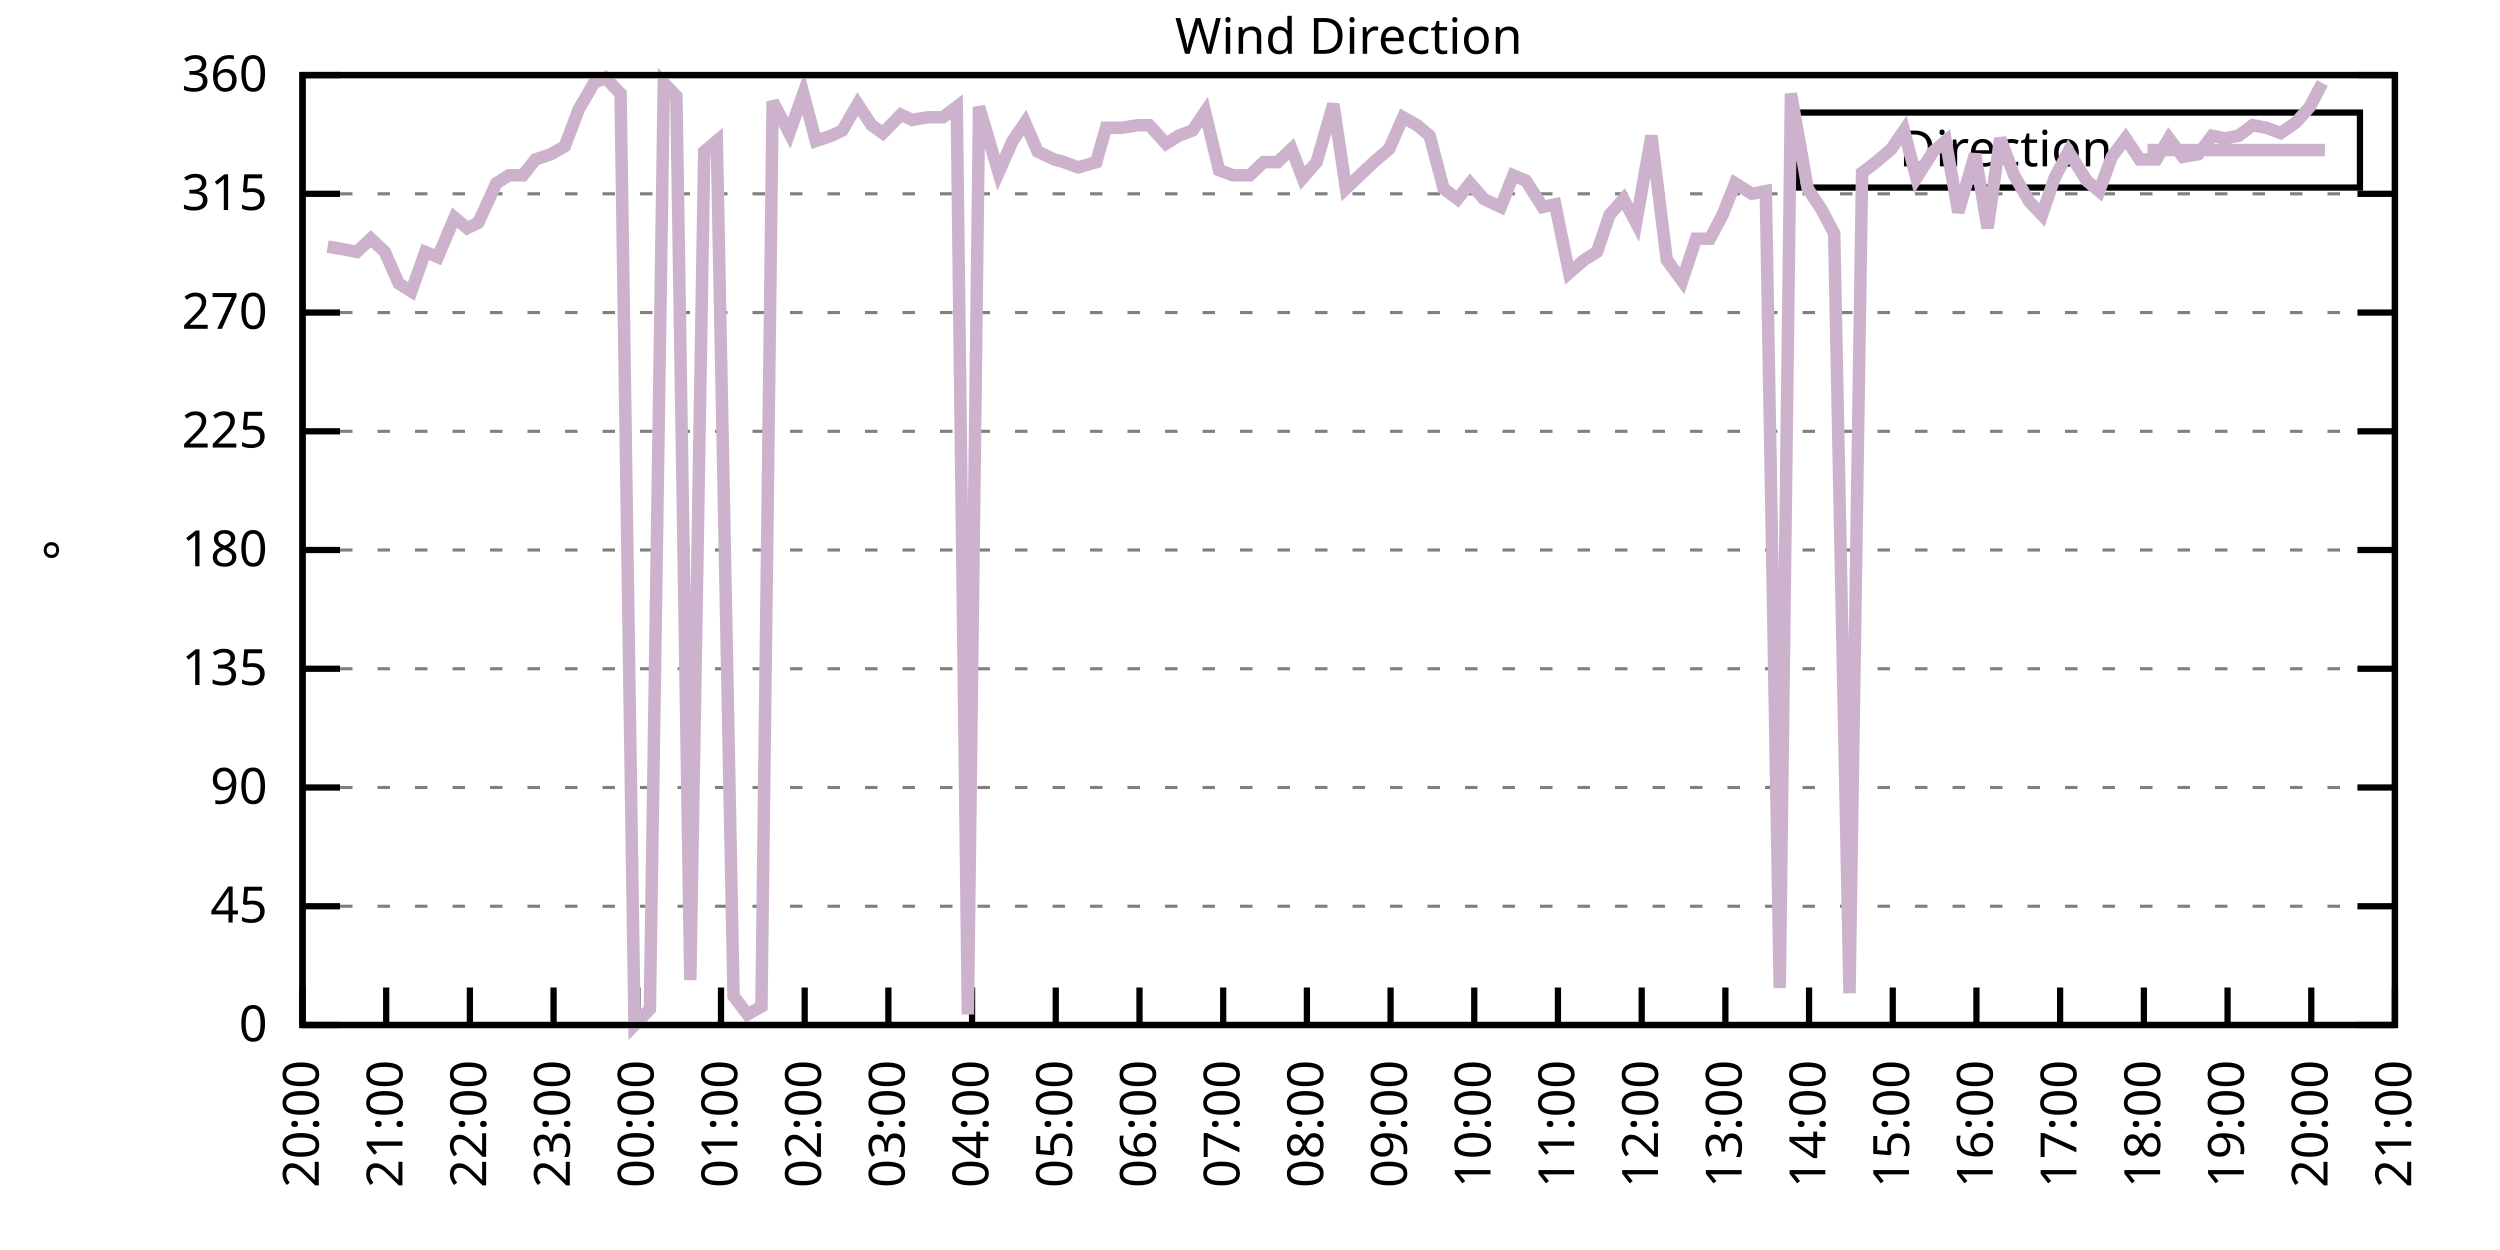
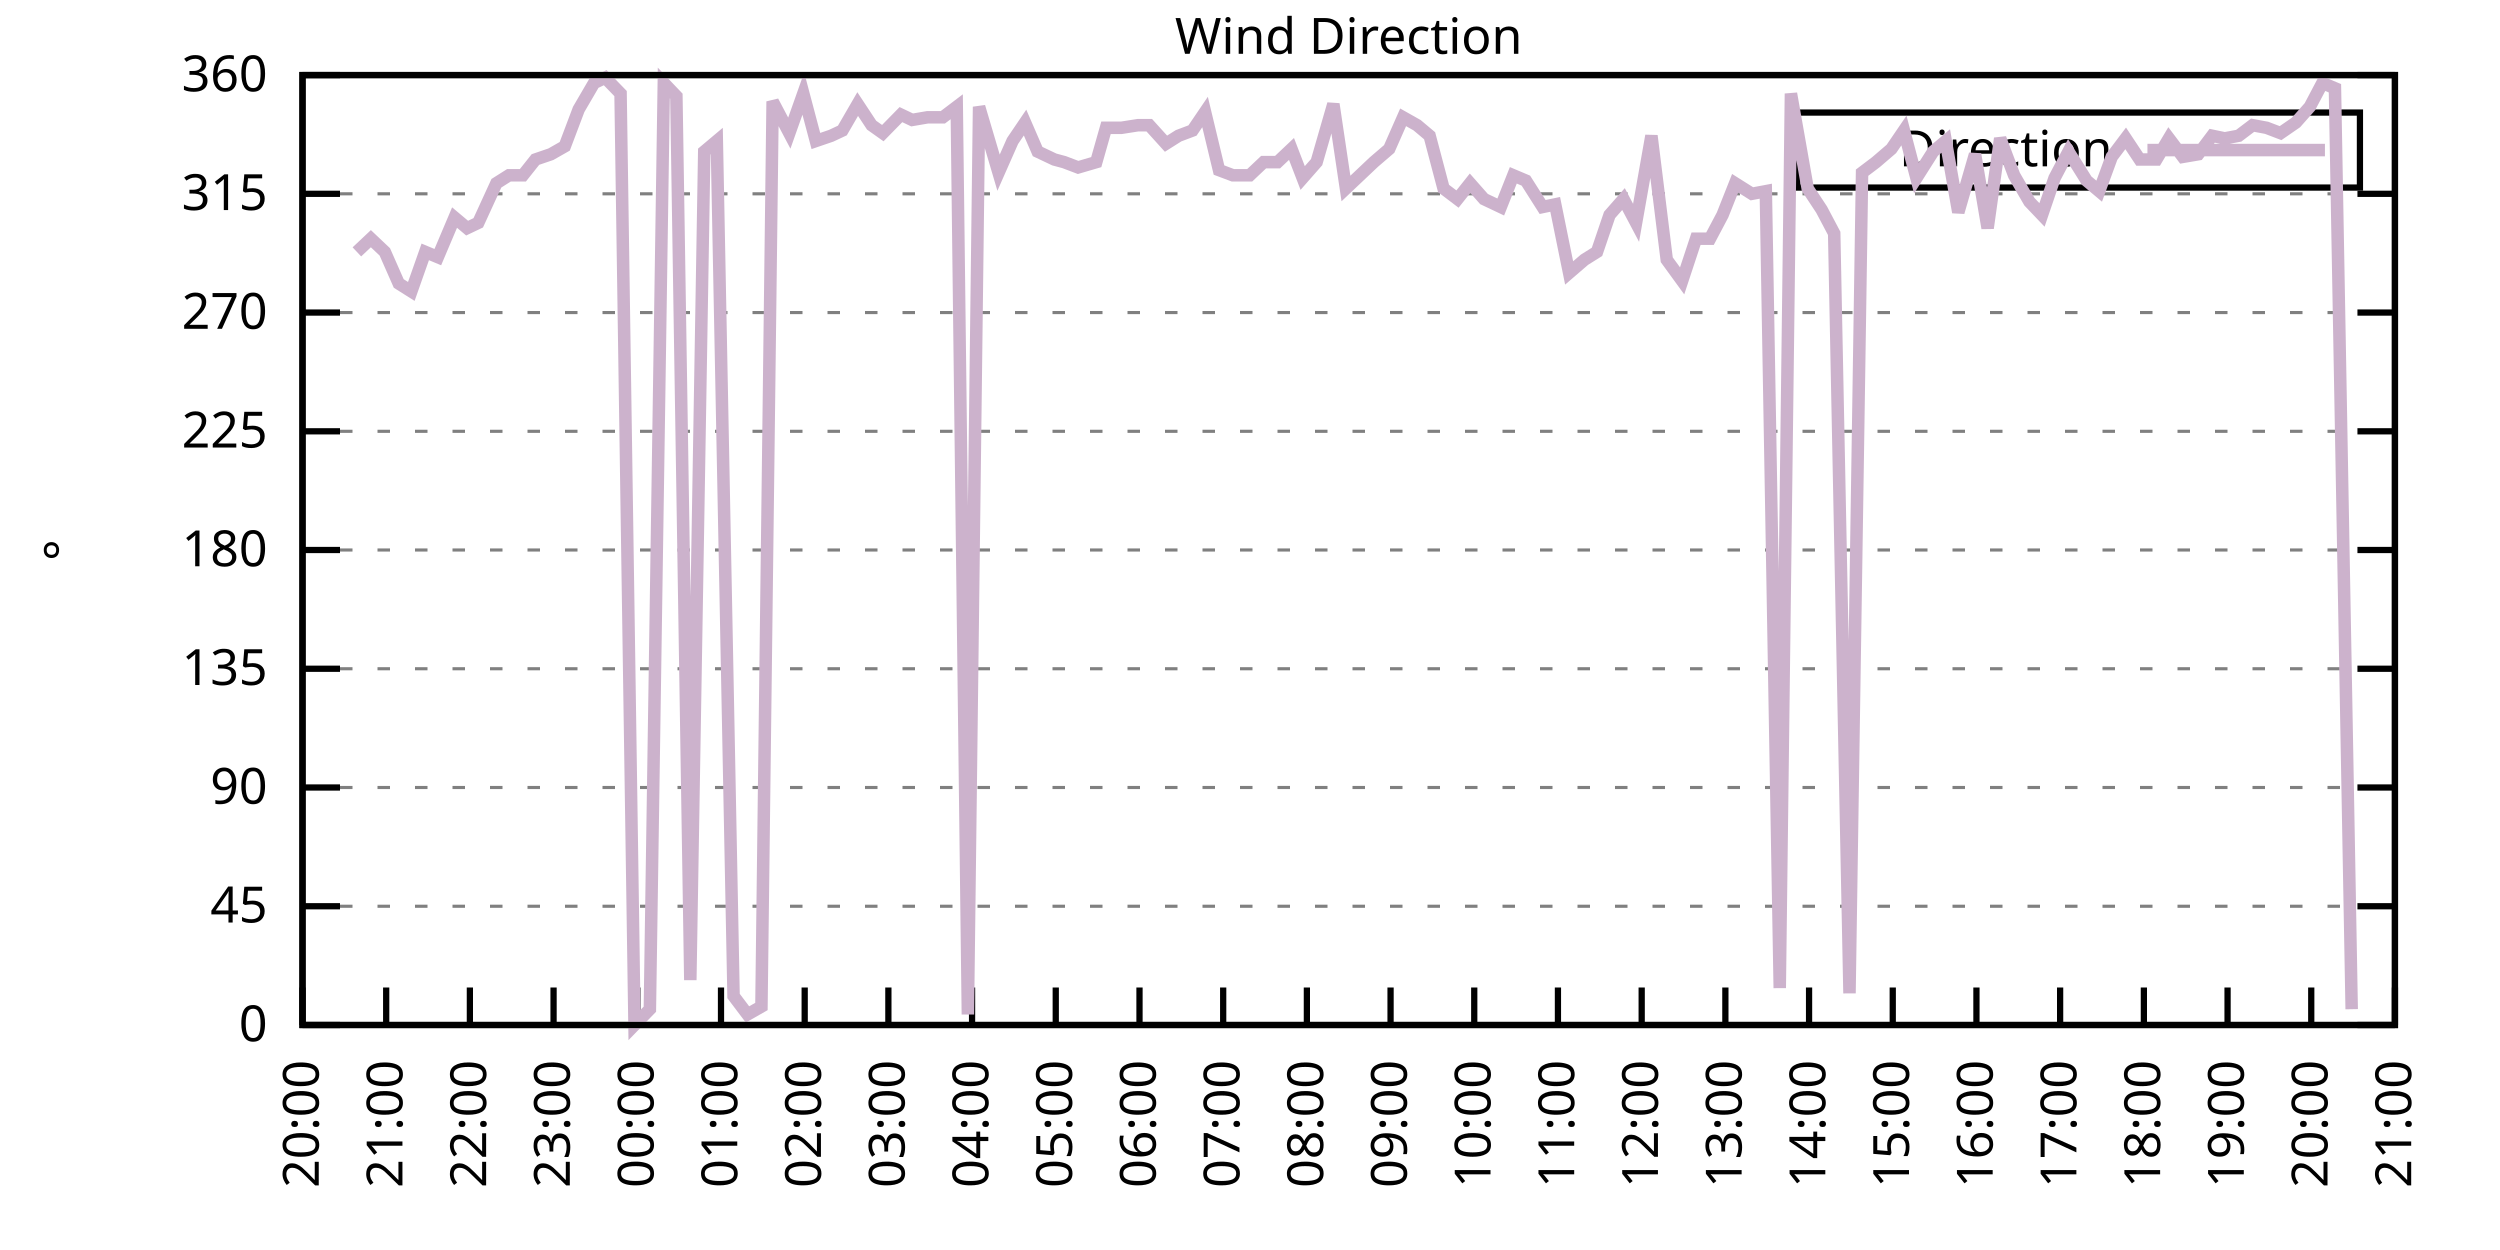
<svg xmlns="http://www.w3.org/2000/svg" xmlns:xlink="http://www.w3.org/1999/xlink" width="400" height="200" viewBox="0 0 400 200">
  <g id="gnuplot_canvas">
    <rect x="0" y="0" width="400" height="200" fill="none" />
    <defs>
      <circle id="gpDot" r="0.5" stroke-width="0.5" stroke="currentColor" />
      <path id="gpPt0" stroke-width="0.333" stroke="currentColor" d="M-1,0 h2 M0,-1 v2" />
      <path id="gpPt1" stroke-width="0.333" stroke="currentColor" d="M-1,-1 L1,1 M1,-1 L-1,1" />
      <path id="gpPt2" stroke-width="0.333" stroke="currentColor" d="M-1,0 L1,0 M0,-1 L0,1 M-1,-1 L1,1 M-1,1 L1,-1" />
      <rect id="gpPt3" stroke-width="0.333" stroke="currentColor" x="-1" y="-1" width="2" height="2" />
      <rect id="gpPt4" stroke-width="0.333" stroke="currentColor" fill="currentColor" x="-1" y="-1" width="2" height="2" />
      <circle id="gpPt5" stroke-width="0.333" stroke="currentColor" cx="0" cy="0" r="1" />
      <use xlink:href="#gpPt5" id="gpPt6" fill="currentColor" stroke="none" />
      <path id="gpPt7" stroke-width="0.333" stroke="currentColor" d="M0,-1.33 L-1.33,0.67 L1.33,0.67 z" />
      <use xlink:href="#gpPt7" id="gpPt8" fill="currentColor" stroke="none" />
      <use xlink:href="#gpPt7" id="gpPt9" stroke="currentColor" transform="rotate(180)" />
      <use xlink:href="#gpPt9" id="gpPt10" fill="currentColor" stroke="none" />
      <use xlink:href="#gpPt3" id="gpPt11" stroke="currentColor" transform="rotate(45)" />
      <use xlink:href="#gpPt11" id="gpPt12" fill="currentColor" stroke="none" />
      <path id="gpPt13" stroke-width="0.333" stroke="currentColor" d="M0,1.330 L1.265,0.411 L0.782,-1.067 L-0.782,-1.076 L-1.265,0.411 z" />
      <use xlink:href="#gpPt13" id="gpPt14" fill="currentColor" stroke="none" />
      <filter id="textbox" filterUnits="objectBoundingBox" x="0" y="0" height="1" width="1">
        <feFlood flood-color="white" flood-opacity="1" result="bgnd" />
        <feComposite in="SourceGraphic" in2="bgnd" operator="atop" />
      </filter>
      <filter id="greybox" filterUnits="objectBoundingBox" x="0" y="0" height="1" width="1">
        <feFlood flood-color="lightgrey" flood-opacity="1" result="grey" />
        <feComposite in="SourceGraphic" in2="grey" operator="atop" />
      </filter>
    </defs>
    <g fill="none" color="white" stroke="currentColor" stroke-width="1.00" stroke-linecap="butt" stroke-linejoin="miter">
</g>
    <g fill="none" color="black" stroke="currentColor" stroke-width="1.00" stroke-linecap="butt" stroke-linejoin="miter">
      <g stroke="none" shape-rendering="crispEdges">
        <polygon fill="rgb(255, 255, 255)" points="48.40,164.00 383.18,164.00 383.18,12.02 48.40,12.02 " />
      </g>
    </g>
    <g fill="none" color="black" stroke="currentColor" stroke-width="1.00" stroke-linecap="butt" stroke-linejoin="miter">
</g>
    <g fill="none" color="black" stroke="black" stroke-width="0.50" stroke-linecap="butt" stroke-linejoin="miter">
</g>
    <g fill="none" color="gray" stroke="currentColor" stroke-width="0.50" stroke-linecap="butt" stroke-linejoin="miter">
      <path stroke="gray" stroke-dasharray="2,4" class="gridline" d="M48.40,164.00 L383.19,164.00  " />
    </g>
    <g fill="none" color="gray" stroke="gray" stroke-width="1.00" stroke-linecap="butt" stroke-linejoin="miter">
</g>
    <g fill="none" color="black" stroke="currentColor" stroke-width="1.00" stroke-linecap="butt" stroke-linejoin="miter">
      <path stroke="black" d="M48.40,164.00 L54.40,164.00 M383.19,164.00 L377.19,164.00  " />
      <g transform="translate(42.80,166.60)" stroke="none" fill="black" font-family="Sans" font-size="8.00" text-anchor="end">
        <text>
          <tspan font-family="Sans"> 0</tspan>
        </text>
      </g>
    </g>
    <g fill="none" color="black" stroke="currentColor" stroke-width="1.00" stroke-linecap="butt" stroke-linejoin="miter">
</g>
    <g fill="none" color="black" stroke="black" stroke-width="0.50" stroke-linecap="butt" stroke-linejoin="miter">
</g>
    <g fill="none" color="gray" stroke="currentColor" stroke-width="0.50" stroke-linecap="butt" stroke-linejoin="miter">
      <path stroke="gray" stroke-dasharray="2,4" class="gridline" d="M48.40,145.00 L383.19,145.00  " />
    </g>
    <g fill="none" color="gray" stroke="gray" stroke-width="1.00" stroke-linecap="butt" stroke-linejoin="miter">
</g>
    <g fill="none" color="black" stroke="currentColor" stroke-width="1.00" stroke-linecap="butt" stroke-linejoin="miter">
      <path stroke="black" d="M48.40,145.00 L54.40,145.00 M383.19,145.00 L377.19,145.00  " />
      <g transform="translate(42.80,147.60)" stroke="none" fill="black" font-family="Sans" font-size="8.00" text-anchor="end">
        <text>
          <tspan font-family="Sans"> 45</tspan>
        </text>
      </g>
    </g>
    <g fill="none" color="black" stroke="currentColor" stroke-width="1.00" stroke-linecap="butt" stroke-linejoin="miter">
</g>
    <g fill="none" color="black" stroke="black" stroke-width="0.50" stroke-linecap="butt" stroke-linejoin="miter">
</g>
    <g fill="none" color="gray" stroke="currentColor" stroke-width="0.50" stroke-linecap="butt" stroke-linejoin="miter">
      <path stroke="gray" stroke-dasharray="2,4" class="gridline" d="M48.40,126.00 L383.19,126.00  " />
    </g>
    <g fill="none" color="gray" stroke="gray" stroke-width="1.00" stroke-linecap="butt" stroke-linejoin="miter">
</g>
    <g fill="none" color="black" stroke="currentColor" stroke-width="1.00" stroke-linecap="butt" stroke-linejoin="miter">
      <path stroke="black" d="M48.40,126.00 L54.40,126.00 M383.19,126.00 L377.19,126.00  " />
      <g transform="translate(42.80,128.60)" stroke="none" fill="black" font-family="Sans" font-size="8.00" text-anchor="end">
        <text>
          <tspan font-family="Sans"> 90</tspan>
        </text>
      </g>
    </g>
    <g fill="none" color="black" stroke="currentColor" stroke-width="1.00" stroke-linecap="butt" stroke-linejoin="miter">
</g>
    <g fill="none" color="black" stroke="black" stroke-width="0.50" stroke-linecap="butt" stroke-linejoin="miter">
</g>
    <g fill="none" color="gray" stroke="currentColor" stroke-width="0.50" stroke-linecap="butt" stroke-linejoin="miter">
      <path stroke="gray" stroke-dasharray="2,4" class="gridline" d="M48.40,107.00 L383.19,107.00  " />
    </g>
    <g fill="none" color="gray" stroke="gray" stroke-width="1.00" stroke-linecap="butt" stroke-linejoin="miter">
</g>
    <g fill="none" color="black" stroke="currentColor" stroke-width="1.00" stroke-linecap="butt" stroke-linejoin="miter">
      <path stroke="black" d="M48.40,107.00 L54.40,107.00 M383.19,107.00 L377.19,107.00  " />
      <g transform="translate(42.80,109.60)" stroke="none" fill="black" font-family="Sans" font-size="8.00" text-anchor="end">
        <text>
          <tspan font-family="Sans"> 135</tspan>
        </text>
      </g>
    </g>
    <g fill="none" color="black" stroke="currentColor" stroke-width="1.00" stroke-linecap="butt" stroke-linejoin="miter">
</g>
    <g fill="none" color="black" stroke="black" stroke-width="0.50" stroke-linecap="butt" stroke-linejoin="miter">
</g>
    <g fill="none" color="gray" stroke="currentColor" stroke-width="0.50" stroke-linecap="butt" stroke-linejoin="miter">
      <path stroke="gray" stroke-dasharray="2,4" class="gridline" d="M48.40,88.00 L383.19,88.00  " />
    </g>
    <g fill="none" color="gray" stroke="gray" stroke-width="1.00" stroke-linecap="butt" stroke-linejoin="miter">
</g>
    <g fill="none" color="black" stroke="currentColor" stroke-width="1.00" stroke-linecap="butt" stroke-linejoin="miter">
      <path stroke="black" d="M48.40,88.00 L54.40,88.00 M383.19,88.00 L377.19,88.00  " />
      <g transform="translate(42.80,90.60)" stroke="none" fill="black" font-family="Sans" font-size="8.00" text-anchor="end">
        <text>
          <tspan font-family="Sans"> 180</tspan>
        </text>
      </g>
    </g>
    <g fill="none" color="black" stroke="currentColor" stroke-width="1.00" stroke-linecap="butt" stroke-linejoin="miter">
</g>
    <g fill="none" color="black" stroke="black" stroke-width="0.50" stroke-linecap="butt" stroke-linejoin="miter">
</g>
    <g fill="none" color="gray" stroke="currentColor" stroke-width="0.50" stroke-linecap="butt" stroke-linejoin="miter">
      <path stroke="gray" stroke-dasharray="2,4" class="gridline" d="M48.40,69.01 L383.19,69.01  " />
    </g>
    <g fill="none" color="gray" stroke="gray" stroke-width="1.00" stroke-linecap="butt" stroke-linejoin="miter">
</g>
    <g fill="none" color="black" stroke="currentColor" stroke-width="1.00" stroke-linecap="butt" stroke-linejoin="miter">
      <path stroke="black" d="M48.40,69.01 L54.40,69.01 M383.19,69.01 L377.19,69.01  " />
      <g transform="translate(42.80,71.61)" stroke="none" fill="black" font-family="Sans" font-size="8.00" text-anchor="end">
        <text>
          <tspan font-family="Sans"> 225</tspan>
        </text>
      </g>
    </g>
    <g fill="none" color="black" stroke="currentColor" stroke-width="1.00" stroke-linecap="butt" stroke-linejoin="miter">
</g>
    <g fill="none" color="black" stroke="black" stroke-width="0.50" stroke-linecap="butt" stroke-linejoin="miter">
</g>
    <g fill="none" color="gray" stroke="currentColor" stroke-width="0.50" stroke-linecap="butt" stroke-linejoin="miter">
      <path stroke="gray" stroke-dasharray="2,4" class="gridline" d="M48.40,50.01 L383.19,50.01  " />
    </g>
    <g fill="none" color="gray" stroke="gray" stroke-width="1.00" stroke-linecap="butt" stroke-linejoin="miter">
</g>
    <g fill="none" color="black" stroke="currentColor" stroke-width="1.00" stroke-linecap="butt" stroke-linejoin="miter">
      <path stroke="black" d="M48.40,50.01 L54.40,50.01 M383.19,50.01 L377.19,50.01  " />
      <g transform="translate(42.80,52.61)" stroke="none" fill="black" font-family="Sans" font-size="8.00" text-anchor="end">
        <text>
          <tspan font-family="Sans"> 270</tspan>
        </text>
      </g>
    </g>
    <g fill="none" color="black" stroke="currentColor" stroke-width="1.00" stroke-linecap="butt" stroke-linejoin="miter">
</g>
    <g fill="none" color="black" stroke="black" stroke-width="0.50" stroke-linecap="butt" stroke-linejoin="miter">
</g>
    <g fill="none" color="gray" stroke="currentColor" stroke-width="0.50" stroke-linecap="butt" stroke-linejoin="miter">
      <path stroke="gray" stroke-dasharray="2,4" class="gridline" d="M48.40,31.01 L383.19,31.01  " />
    </g>
    <g fill="none" color="gray" stroke="gray" stroke-width="1.00" stroke-linecap="butt" stroke-linejoin="miter">
</g>
    <g fill="none" color="black" stroke="currentColor" stroke-width="1.00" stroke-linecap="butt" stroke-linejoin="miter">
      <path stroke="black" d="M48.40,31.01 L54.40,31.01 M383.19,31.01 L377.19,31.01  " />
      <g transform="translate(42.80,33.61)" stroke="none" fill="black" font-family="Sans" font-size="8.00" text-anchor="end">
        <text>
          <tspan font-family="Sans"> 315</tspan>
        </text>
      </g>
    </g>
    <g fill="none" color="black" stroke="currentColor" stroke-width="1.00" stroke-linecap="butt" stroke-linejoin="miter">
</g>
    <g fill="none" color="black" stroke="black" stroke-width="0.50" stroke-linecap="butt" stroke-linejoin="miter">
</g>
    <g fill="none" color="gray" stroke="currentColor" stroke-width="0.50" stroke-linecap="butt" stroke-linejoin="miter">
      <path stroke="gray" stroke-dasharray="2,4" class="gridline" d="M48.40,12.01 L383.19,12.01  " />
    </g>
    <g fill="none" color="gray" stroke="gray" stroke-width="1.00" stroke-linecap="butt" stroke-linejoin="miter">
</g>
    <g fill="none" color="black" stroke="currentColor" stroke-width="1.00" stroke-linecap="butt" stroke-linejoin="miter">
      <path stroke="black" d="M48.40,12.01 L54.40,12.01 M383.19,12.01 L377.19,12.01  " />
      <g transform="translate(42.80,14.61)" stroke="none" fill="black" font-family="Sans" font-size="8.00" text-anchor="end">
        <text>
          <tspan font-family="Sans"> 360</tspan>
        </text>
      </g>
    </g>
    <g fill="none" color="black" stroke="currentColor" stroke-width="1.00" stroke-linecap="butt" stroke-linejoin="miter">
      <path stroke="black" d="M48.40,164.00 L48.40,158.00  " />
      <g transform="translate(51.00,169.60) rotate(270.00)" stroke="none" fill="black" font-family="Sans" font-size="8.00" text-anchor="end">
        <text>
          <tspan font-family="Sans">20:00</tspan>
        </text>
      </g>
    </g>
    <g fill="none" color="black" stroke="currentColor" stroke-width="1.00" stroke-linecap="butt" stroke-linejoin="miter">
      <path stroke="black" d="M61.79,164.00 L61.79,158.00  " />
      <g transform="translate(64.39,169.60) rotate(270.00)" stroke="none" fill="black" font-family="Sans" font-size="8.00" text-anchor="end">
        <text>
          <tspan font-family="Sans">21:00</tspan>
        </text>
      </g>
    </g>
    <g fill="none" color="black" stroke="currentColor" stroke-width="1.00" stroke-linecap="butt" stroke-linejoin="miter">
      <path stroke="black" d="M75.18,164.00 L75.18,158.00  " />
      <g transform="translate(77.78,169.60) rotate(270.00)" stroke="none" fill="black" font-family="Sans" font-size="8.00" text-anchor="end">
        <text>
          <tspan font-family="Sans">22:00</tspan>
        </text>
      </g>
    </g>
    <g fill="none" color="black" stroke="currentColor" stroke-width="1.00" stroke-linecap="butt" stroke-linejoin="miter">
      <path stroke="black" d="M88.57,164.00 L88.57,158.00  " />
      <g transform="translate(91.17,169.60) rotate(270.00)" stroke="none" fill="black" font-family="Sans" font-size="8.00" text-anchor="end">
        <text>
          <tspan font-family="Sans">23:00</tspan>
        </text>
      </g>
    </g>
    <g fill="none" color="black" stroke="currentColor" stroke-width="1.00" stroke-linecap="butt" stroke-linejoin="miter">
      <path stroke="black" d="M101.97,164.00 L101.97,158.00  " />
      <g transform="translate(104.57,169.60) rotate(270.00)" stroke="none" fill="black" font-family="Sans" font-size="8.00" text-anchor="end">
        <text>
          <tspan font-family="Sans">00:00</tspan>
        </text>
      </g>
    </g>
    <g fill="none" color="black" stroke="currentColor" stroke-width="1.00" stroke-linecap="butt" stroke-linejoin="miter">
      <path stroke="black" d="M115.36,164.00 L115.36,158.00  " />
      <g transform="translate(117.96,169.60) rotate(270.00)" stroke="none" fill="black" font-family="Sans" font-size="8.00" text-anchor="end">
        <text>
          <tspan font-family="Sans">01:00</tspan>
        </text>
      </g>
    </g>
    <g fill="none" color="black" stroke="currentColor" stroke-width="1.00" stroke-linecap="butt" stroke-linejoin="miter">
      <path stroke="black" d="M128.75,164.00 L128.75,158.00  " />
      <g transform="translate(131.35,169.60) rotate(270.00)" stroke="none" fill="black" font-family="Sans" font-size="8.00" text-anchor="end">
        <text>
          <tspan font-family="Sans">02:00</tspan>
        </text>
      </g>
    </g>
    <g fill="none" color="black" stroke="currentColor" stroke-width="1.00" stroke-linecap="butt" stroke-linejoin="miter">
      <path stroke="black" d="M142.14,164.00 L142.14,158.00  " />
      <g transform="translate(144.74,169.60) rotate(270.00)" stroke="none" fill="black" font-family="Sans" font-size="8.00" text-anchor="end">
        <text>
          <tspan font-family="Sans">03:00</tspan>
        </text>
      </g>
    </g>
    <g fill="none" color="black" stroke="currentColor" stroke-width="1.00" stroke-linecap="butt" stroke-linejoin="miter">
      <path stroke="black" d="M155.53,164.00 L155.53,158.00  " />
      <g transform="translate(158.13,169.60) rotate(270.00)" stroke="none" fill="black" font-family="Sans" font-size="8.00" text-anchor="end">
        <text>
          <tspan font-family="Sans">04:00</tspan>
        </text>
      </g>
    </g>
    <g fill="none" color="black" stroke="currentColor" stroke-width="1.00" stroke-linecap="butt" stroke-linejoin="miter">
      <path stroke="black" d="M168.92,164.00 L168.92,158.00  " />
      <g transform="translate(171.52,169.60) rotate(270.00)" stroke="none" fill="black" font-family="Sans" font-size="8.00" text-anchor="end">
        <text>
          <tspan font-family="Sans">05:00</tspan>
        </text>
      </g>
    </g>
    <g fill="none" color="black" stroke="currentColor" stroke-width="1.00" stroke-linecap="butt" stroke-linejoin="miter">
      <path stroke="black" d="M182.32,164.00 L182.32,158.00  " />
      <g transform="translate(184.92,169.60) rotate(270.00)" stroke="none" fill="black" font-family="Sans" font-size="8.00" text-anchor="end">
        <text>
          <tspan font-family="Sans">06:00</tspan>
        </text>
      </g>
    </g>
    <g fill="none" color="black" stroke="currentColor" stroke-width="1.00" stroke-linecap="butt" stroke-linejoin="miter">
      <path stroke="black" d="M195.71,164.00 L195.71,158.00  " />
      <g transform="translate(198.31,169.60) rotate(270.00)" stroke="none" fill="black" font-family="Sans" font-size="8.00" text-anchor="end">
        <text>
          <tspan font-family="Sans">07:00</tspan>
        </text>
      </g>
    </g>
    <g fill="none" color="black" stroke="currentColor" stroke-width="1.00" stroke-linecap="butt" stroke-linejoin="miter">
      <path stroke="black" d="M209.10,164.00 L209.10,158.00  " />
      <g transform="translate(211.70,169.60) rotate(270.00)" stroke="none" fill="black" font-family="Sans" font-size="8.00" text-anchor="end">
        <text>
          <tspan font-family="Sans">08:00</tspan>
        </text>
      </g>
    </g>
    <g fill="none" color="black" stroke="currentColor" stroke-width="1.00" stroke-linecap="butt" stroke-linejoin="miter">
      <path stroke="black" d="M222.49,164.00 L222.49,158.00  " />
      <g transform="translate(225.09,169.60) rotate(270.00)" stroke="none" fill="black" font-family="Sans" font-size="8.00" text-anchor="end">
        <text>
          <tspan font-family="Sans">09:00</tspan>
        </text>
      </g>
    </g>
    <g fill="none" color="black" stroke="currentColor" stroke-width="1.00" stroke-linecap="butt" stroke-linejoin="miter">
      <path stroke="black" d="M235.88,164.00 L235.88,158.00  " />
      <g transform="translate(238.48,169.60) rotate(270.00)" stroke="none" fill="black" font-family="Sans" font-size="8.00" text-anchor="end">
        <text>
          <tspan font-family="Sans">10:00</tspan>
        </text>
      </g>
    </g>
    <g fill="none" color="black" stroke="currentColor" stroke-width="1.00" stroke-linecap="butt" stroke-linejoin="miter">
      <path stroke="black" d="M249.27,164.00 L249.27,158.00  " />
      <g transform="translate(251.87,169.60) rotate(270.00)" stroke="none" fill="black" font-family="Sans" font-size="8.00" text-anchor="end">
        <text>
          <tspan font-family="Sans">11:00</tspan>
        </text>
      </g>
    </g>
    <g fill="none" color="black" stroke="currentColor" stroke-width="1.00" stroke-linecap="butt" stroke-linejoin="miter">
      <path stroke="black" d="M262.67,164.00 L262.67,158.00  " />
      <g transform="translate(265.27,169.60) rotate(270.00)" stroke="none" fill="black" font-family="Sans" font-size="8.00" text-anchor="end">
        <text>
          <tspan font-family="Sans">12:00</tspan>
        </text>
      </g>
    </g>
    <g fill="none" color="black" stroke="currentColor" stroke-width="1.00" stroke-linecap="butt" stroke-linejoin="miter">
      <path stroke="black" d="M276.06,164.00 L276.06,158.00  " />
      <g transform="translate(278.66,169.60) rotate(270.00)" stroke="none" fill="black" font-family="Sans" font-size="8.00" text-anchor="end">
        <text>
          <tspan font-family="Sans">13:00</tspan>
        </text>
      </g>
    </g>
    <g fill="none" color="black" stroke="currentColor" stroke-width="1.00" stroke-linecap="butt" stroke-linejoin="miter">
      <path stroke="black" d="M289.45,164.00 L289.45,158.00  " />
      <g transform="translate(292.05,169.60) rotate(270.00)" stroke="none" fill="black" font-family="Sans" font-size="8.00" text-anchor="end">
        <text>
          <tspan font-family="Sans">14:00</tspan>
        </text>
      </g>
    </g>
    <g fill="none" color="black" stroke="currentColor" stroke-width="1.00" stroke-linecap="butt" stroke-linejoin="miter">
      <path stroke="black" d="M302.84,164.00 L302.84,158.00  " />
      <g transform="translate(305.44,169.60) rotate(270.00)" stroke="none" fill="black" font-family="Sans" font-size="8.00" text-anchor="end">
        <text>
          <tspan font-family="Sans">15:00</tspan>
        </text>
      </g>
    </g>
    <g fill="none" color="black" stroke="currentColor" stroke-width="1.00" stroke-linecap="butt" stroke-linejoin="miter">
      <path stroke="black" d="M316.23,164.00 L316.23,158.00  " />
      <g transform="translate(318.83,169.60) rotate(270.00)" stroke="none" fill="black" font-family="Sans" font-size="8.00" text-anchor="end">
        <text>
          <tspan font-family="Sans">16:00</tspan>
        </text>
      </g>
    </g>
    <g fill="none" color="black" stroke="currentColor" stroke-width="1.00" stroke-linecap="butt" stroke-linejoin="miter">
      <path stroke="black" d="M329.62,164.00 L329.62,158.00  " />
      <g transform="translate(332.22,169.60) rotate(270.00)" stroke="none" fill="black" font-family="Sans" font-size="8.00" text-anchor="end">
        <text>
          <tspan font-family="Sans">17:00</tspan>
        </text>
      </g>
    </g>
    <g fill="none" color="black" stroke="currentColor" stroke-width="1.00" stroke-linecap="butt" stroke-linejoin="miter">
      <path stroke="black" d="M343.02,164.00 L343.02,158.00  " />
      <g transform="translate(345.62,169.60) rotate(270.00)" stroke="none" fill="black" font-family="Sans" font-size="8.00" text-anchor="end">
        <text>
          <tspan font-family="Sans">18:00</tspan>
        </text>
      </g>
    </g>
    <g fill="none" color="black" stroke="currentColor" stroke-width="1.00" stroke-linecap="butt" stroke-linejoin="miter">
      <path stroke="black" d="M356.41,164.00 L356.41,158.00  " />
      <g transform="translate(359.01,169.60) rotate(270.00)" stroke="none" fill="black" font-family="Sans" font-size="8.00" text-anchor="end">
        <text>
          <tspan font-family="Sans">19:00</tspan>
        </text>
      </g>
    </g>
    <g fill="none" color="black" stroke="currentColor" stroke-width="1.00" stroke-linecap="butt" stroke-linejoin="miter">
      <path stroke="black" d="M369.80,164.00 L369.80,158.00  " />
      <g transform="translate(372.40,169.60) rotate(270.00)" stroke="none" fill="black" font-family="Sans" font-size="8.00" text-anchor="end">
        <text>
          <tspan font-family="Sans">20:00</tspan>
        </text>
      </g>
    </g>
    <g fill="none" color="black" stroke="currentColor" stroke-width="1.00" stroke-linecap="butt" stroke-linejoin="miter">
      <path stroke="black" d="M383.19,164.00 L383.19,158.00  " />
      <g transform="translate(385.79,169.60) rotate(270.00)" stroke="none" fill="black" font-family="Sans" font-size="8.00" text-anchor="end">
        <text>
          <tspan font-family="Sans">21:00</tspan>
        </text>
      </g>
    </g>
    <g fill="none" color="black" stroke="currentColor" stroke-width="1.00" stroke-linecap="butt" stroke-linejoin="miter">
</g>
    <g fill="none" color="black" stroke="currentColor" stroke-width="1.00" stroke-linecap="butt" stroke-linejoin="miter">
      <path stroke="black" d="M48.40,12.01 L48.40,164.00 L383.19,164.00 L383.19,12.01 L48.40,12.01 Z  " />
    </g>
    <g fill="none" color="black" stroke="currentColor" stroke-width="1.00" stroke-linecap="butt" stroke-linejoin="miter">
</g>
    <g fill="none" color="black" stroke="currentColor" stroke-width="1.00" stroke-linecap="butt" stroke-linejoin="miter">
      <path stroke="black" d="M287.59,30.01 L287.59,18.01 L377.59,18.01 L377.59,30.01 L287.59,30.01 Z  " />
    </g>
    <g id="Wind_direction_plot_1">
      <g fill="none" color="white" stroke="black" stroke-width="2.00" stroke-linecap="butt" stroke-linejoin="miter">
</g>
      <g fill="none" color="black" stroke="currentColor" stroke-width="2.00" stroke-linecap="butt" stroke-linejoin="miter">
        <g transform="translate(337.99,26.61)" stroke="none" fill="black" font-family="Sans" font-size="8.00" text-anchor="end">
          <text>
            <tspan font-family="Sans">Direction</tspan>
          </text>
        </g>
      </g>
      <g fill="none" color="black" stroke="currentColor" stroke-width="2.00" stroke-linecap="butt" stroke-linejoin="miter">
-         <path stroke="rgb(204, 178, 204)" d="M343.59,24.01 L371.99,24.01 M52.42,39.45 L54.87,39.87 L57.10,40.30 L59.34,38.19 L61.57,40.30 L63.80,45.36   L65.81,46.63 L68.04,40.30 L70.05,41.14 L72.73,34.81 L74.74,36.50 L76.52,35.65 L79.42,29.32 L81.43,28.05   L83.66,28.05 L85.67,25.52 L88.13,24.68 L90.36,23.41 L92.59,17.50 L95.05,13.28 L96.83,12.43 L99.29,14.97   L101.52,164.00 L103.98,161.47 L106.21,13.28 L108.22,15.39 L110.45,156.82 L112.68,24.25 L114.69,22.56 L117.37,159.36   L119.60,162.31 L121.83,161.04 L123.62,16.23 L126.29,21.30 L128.53,14.97 L130.54,22.56 L132.99,21.72 L134.78,20.88   L137.23,16.65 L139.46,20.03 L141.25,21.30 L144.15,18.34 L145.94,19.19 L148.39,18.77 L150.85,18.77 L153.08,17.08   L154.86,162.31 L156.65,17.08 L159.77,27.63 L162.01,22.56 L164.01,19.61 L166.02,24.25 L168.70,25.52 L170.26,25.94   L172.50,26.79 L175.40,25.94 L176.96,20.45 L179.41,20.45 L182.09,20.03 L183.88,20.03 L186.56,22.99 L188.57,21.72   L190.80,20.88 L192.81,17.92 L195.04,27.21 L197.27,28.05 L199.95,28.05 L202.18,25.94 L204.41,25.94 L206.64,23.83   L208.43,28.48 L210.66,25.94 L213.34,16.65 L215.35,30.16 L217.58,28.05 L219.81,25.94 L222.27,23.83 L224.50,18.77   L226.73,20.03 L228.74,21.72 L230.97,30.16 L233.20,31.85 L235.21,29.32 L237.44,31.85 L240.12,33.12 L242.13,28.05   L244.14,28.90 L246.82,33.12 L248.83,32.70 L251.06,43.67 L253.51,41.56 L255.52,40.30 L257.53,34.39 L259.76,31.85   L261.77,35.65 L264.23,21.72 L266.68,41.56 L269.14,44.94 L271.37,38.19 L273.60,38.19 L275.61,34.39 L277.62,29.32   L280.30,31.01 L282.53,30.59 L284.76,158.09 L286.55,14.97 L289.23,30.16 L291.46,33.54 L293.47,37.34 L295.92,158.93   L297.93,27.63 L300.16,25.94 L302.62,23.83 L304.63,20.88 L306.63,28.48 L309.31,24.25 L311.32,22.56 L313.33,33.96   L316.01,24.68 L318.02,36.50 L320.03,22.14 L322.26,28.05 L324.71,32.28 L326.72,34.39 L328.73,28.48 L330.96,24.25   L333.86,28.90 L335.87,30.59 L337.88,25.10 L340.11,22.14 L342.35,25.52 L345.02,25.52 L347.03,22.14 L349.26,25.10   L351.72,24.68 L353.95,21.72 L355.96,22.14 L358.19,21.72 L360.42,20.03 L362.66,20.45 L364.89,21.30 L367.34,19.61   L369.58,17.08 L371.58,13.28  " />
+         <path stroke="rgb(204, 178, 204)" d="M343.59,24.01 L371.99,24.01 M57.10,40.30 L59.34,38.19 L61.57,40.30 L63.80,45.36 L65.81,46.63 L68.04,40.30   L70.05,41.14 L72.73,34.81 L74.74,36.50 L76.52,35.65 L79.42,29.32 L81.43,28.05 L83.66,28.05 L85.67,25.52   L88.13,24.68 L90.36,23.41 L92.59,17.50 L95.05,13.28 L96.83,12.43 L99.29,14.97 L101.52,164.00 L103.98,161.47   L106.21,13.28 L108.22,15.39 L110.45,156.82 L112.68,24.25 L114.69,22.56 L117.37,159.36 L119.60,162.31 L121.83,161.04   L123.62,16.23 L126.29,21.30 L128.53,14.97 L130.54,22.56 L132.99,21.72 L134.78,20.88 L137.23,16.65 L139.46,20.03   L141.25,21.30 L144.15,18.34 L145.94,19.19 L148.39,18.77 L150.85,18.77 L153.08,17.08 L154.86,162.31 L156.65,17.08   L159.77,27.63 L162.01,22.56 L164.01,19.61 L166.02,24.25 L168.70,25.52 L170.26,25.94 L172.50,26.79 L175.40,25.94   L176.96,20.45 L179.41,20.45 L182.09,20.03 L183.88,20.03 L186.56,22.99 L188.57,21.72 L190.80,20.88 L192.81,17.92   L195.04,27.21 L197.27,28.05 L199.95,28.05 L202.18,25.94 L204.41,25.94 L206.64,23.83 L208.43,28.48 L210.66,25.94   L213.34,16.65 L215.35,30.16 L217.58,28.05 L219.81,25.94 L222.27,23.83 L224.50,18.77 L226.73,20.03 L228.74,21.72   L230.97,30.16 L233.20,31.85 L235.21,29.32 L237.44,31.85 L240.12,33.12 L242.13,28.05 L244.14,28.90 L246.82,33.12   L248.83,32.70 L251.06,43.67 L253.51,41.56 L255.52,40.30 L257.53,34.39 L259.76,31.85 L261.77,35.65 L264.23,21.72   L266.68,41.56 L269.14,44.94 L271.37,38.19 L273.60,38.19 L275.61,34.39 L277.62,29.32 L280.30,31.01 L282.53,30.59   L284.76,158.09 L286.55,14.97 L289.23,30.16 L291.46,33.54 L293.47,37.34 L295.92,158.93 L297.93,27.63 L300.16,25.94   L302.62,23.83 L304.63,20.88 L306.63,28.48 L309.31,24.25 L311.32,22.56 L313.33,33.96 L316.01,24.68 L318.02,36.50   L320.03,22.14 L322.26,28.05 L324.71,32.28 L326.72,34.39 L328.73,28.48 L330.96,24.25 L333.86,28.90 L335.87,30.59   L337.88,25.10 L340.11,22.14 L342.35,25.52 L345.02,25.52 L347.03,22.14 L349.26,25.10 L351.72,24.68 L353.95,21.72   L355.96,22.14 L358.19,21.72 L360.42,20.03 L362.66,20.45 L364.89,21.30 L367.34,19.61 L369.58,17.08 L371.58,13.28   L373.59,14.12 L376.27,161.47  " />
      </g>
    </g>
    <g fill="none" color="black" stroke="currentColor" stroke-width="2.00" stroke-linecap="butt" stroke-linejoin="miter">
</g>
    <g fill="none" color="black" stroke="black" stroke-width="1.00" stroke-linecap="butt" stroke-linejoin="miter">
</g>
    <g fill="none" color="black" stroke="currentColor" stroke-width="1.00" stroke-linecap="butt" stroke-linejoin="miter">
      <path stroke="black" d="M48.40,12.01 L48.40,164.00 L383.19,164.00 L383.19,12.01 L48.40,12.01 Z  " />
      <g transform="translate(12.80,88.01) rotate(270.00)" stroke="none" fill="black" font-family="Sans" font-size="8.00" text-anchor="middle">
        <text>
          <tspan font-family="Sans">°</tspan>
        </text>
      </g>
    </g>
    <g fill="none" color="black" stroke="currentColor" stroke-width="1.00" stroke-linecap="butt" stroke-linejoin="miter">
</g>
    <g fill="none" color="black" stroke="currentColor" stroke-width="1.00" stroke-linecap="butt" stroke-linejoin="miter">
      <g transform="translate(215.79,8.61)" stroke="none" fill="black" font-family="Sans" font-size="8.00" text-anchor="middle">
        <text>
          <tspan font-family="Sans">Wind Direction</tspan>
        </text>
      </g>
    </g>
    <g fill="none" color="black" stroke="currentColor" stroke-width="1.00" stroke-linecap="butt" stroke-linejoin="miter">
</g>
  </g>
</svg>
